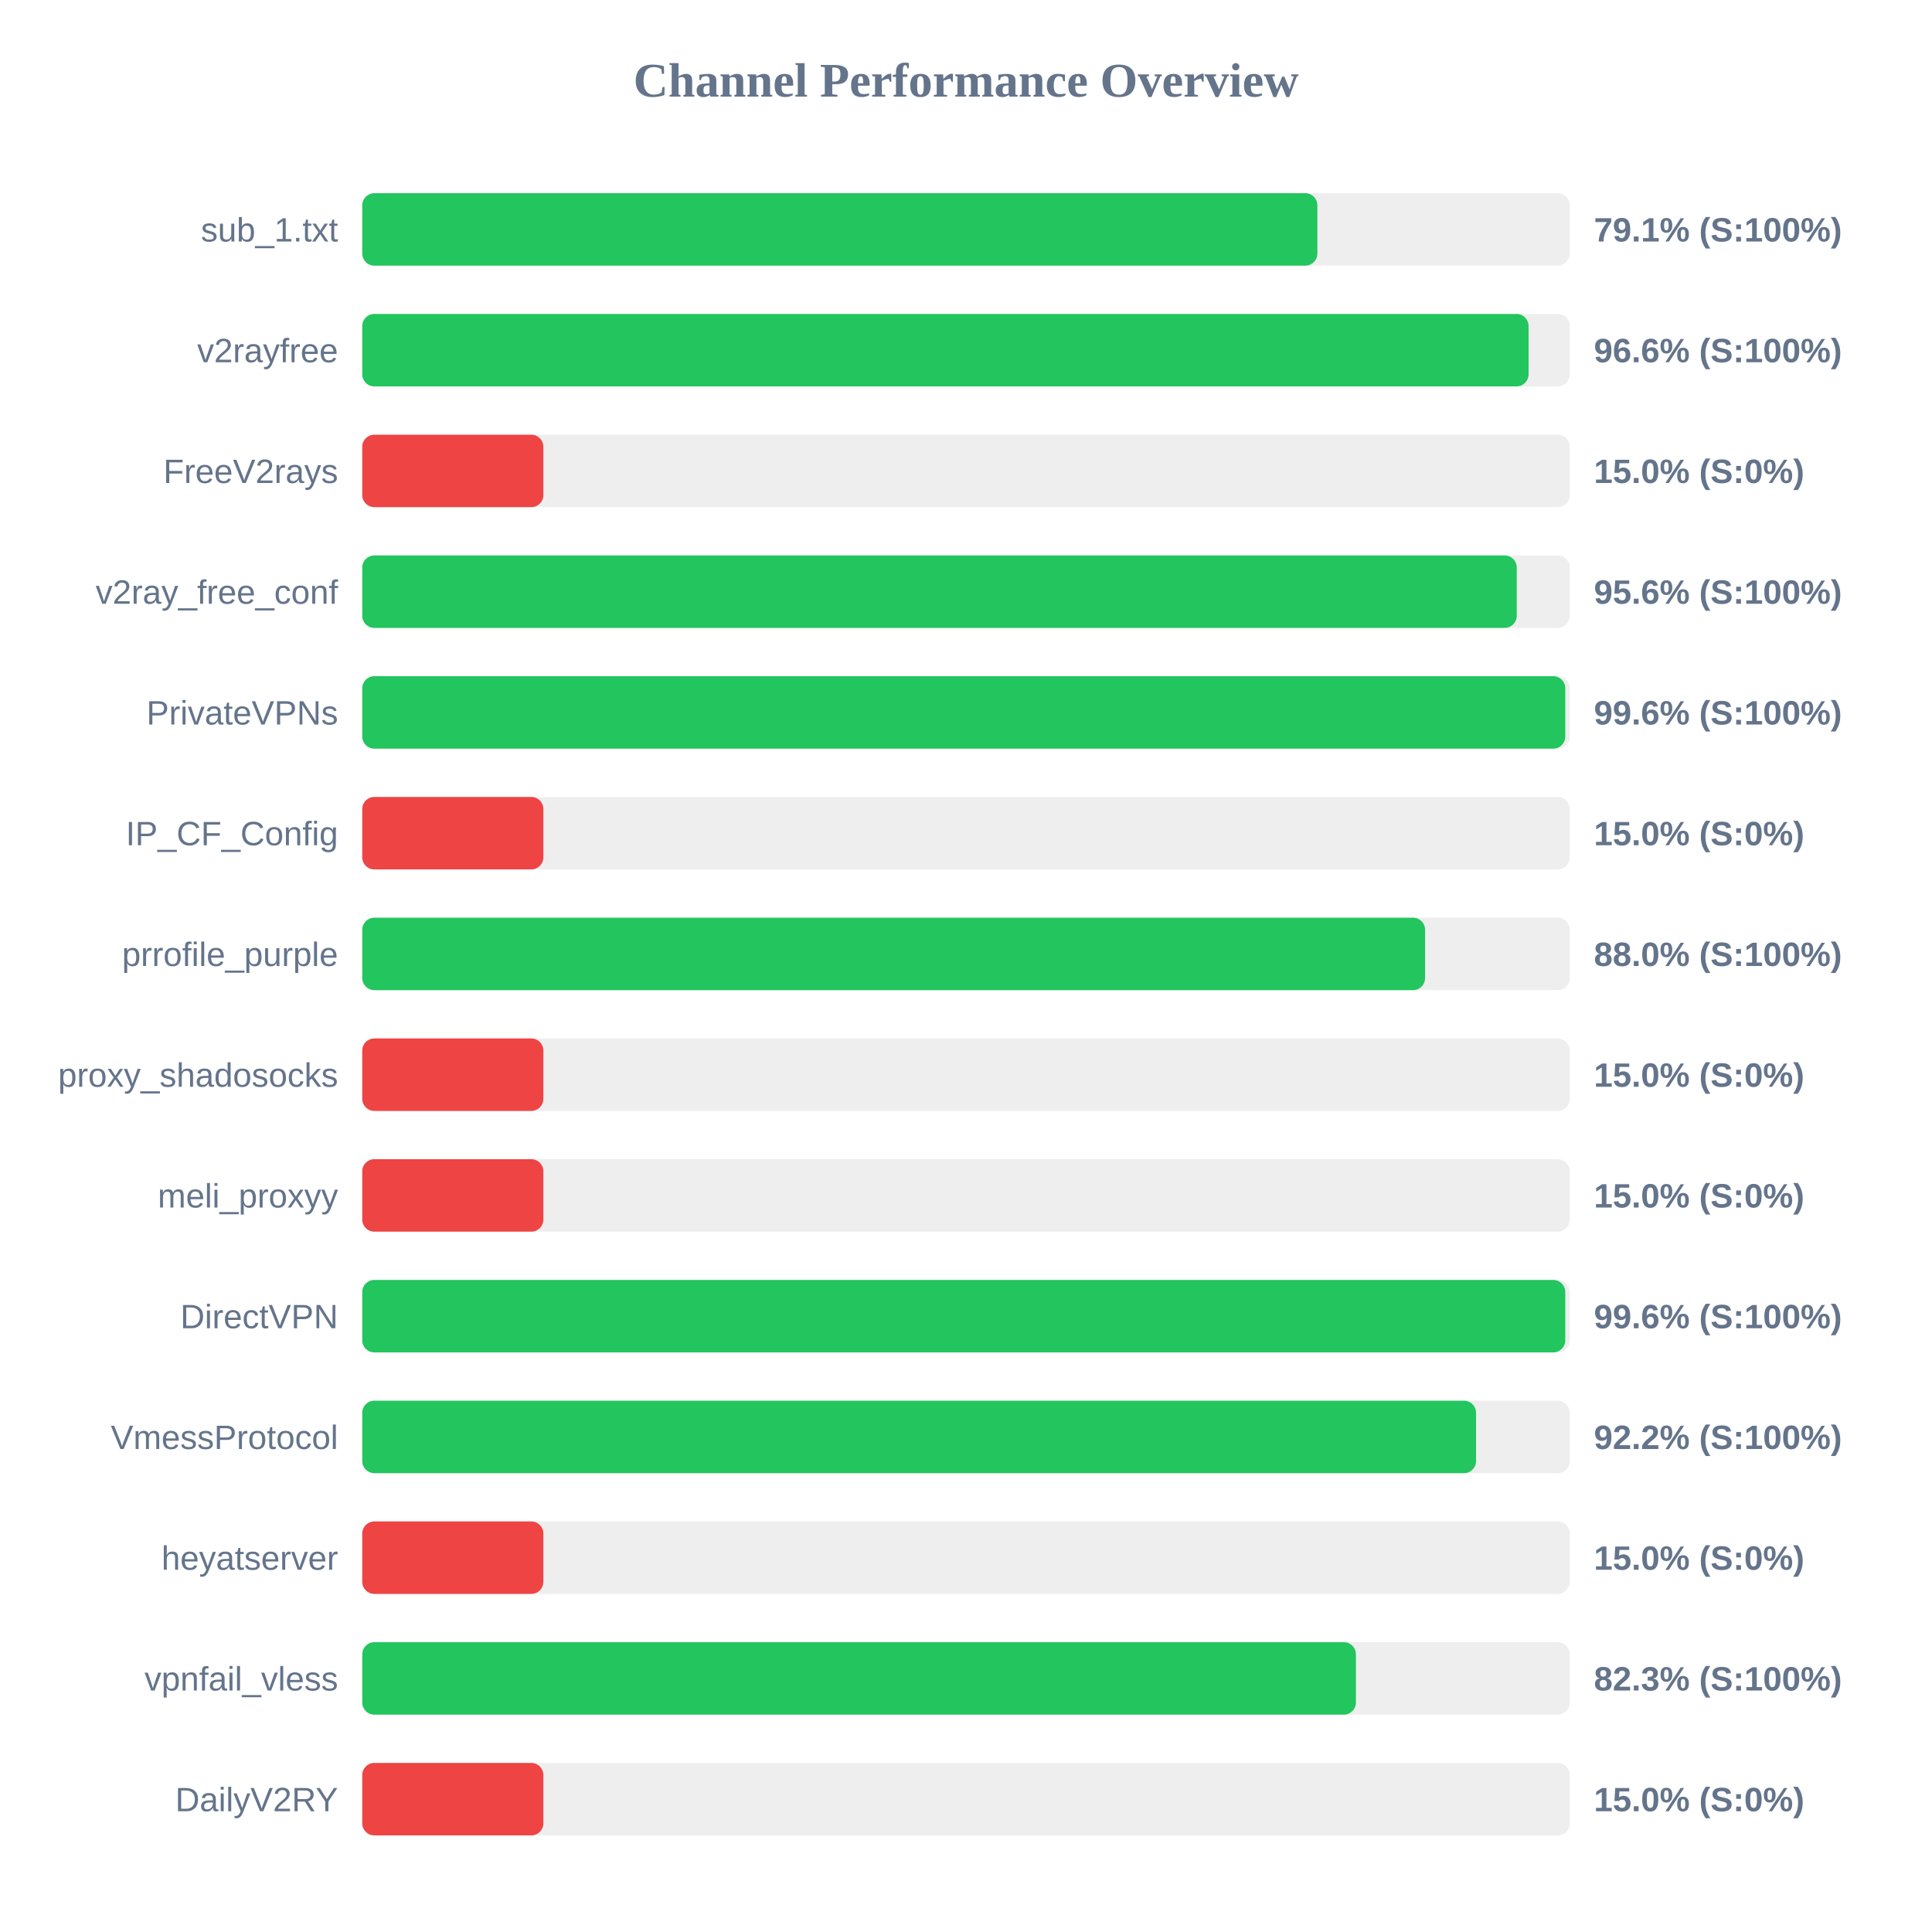
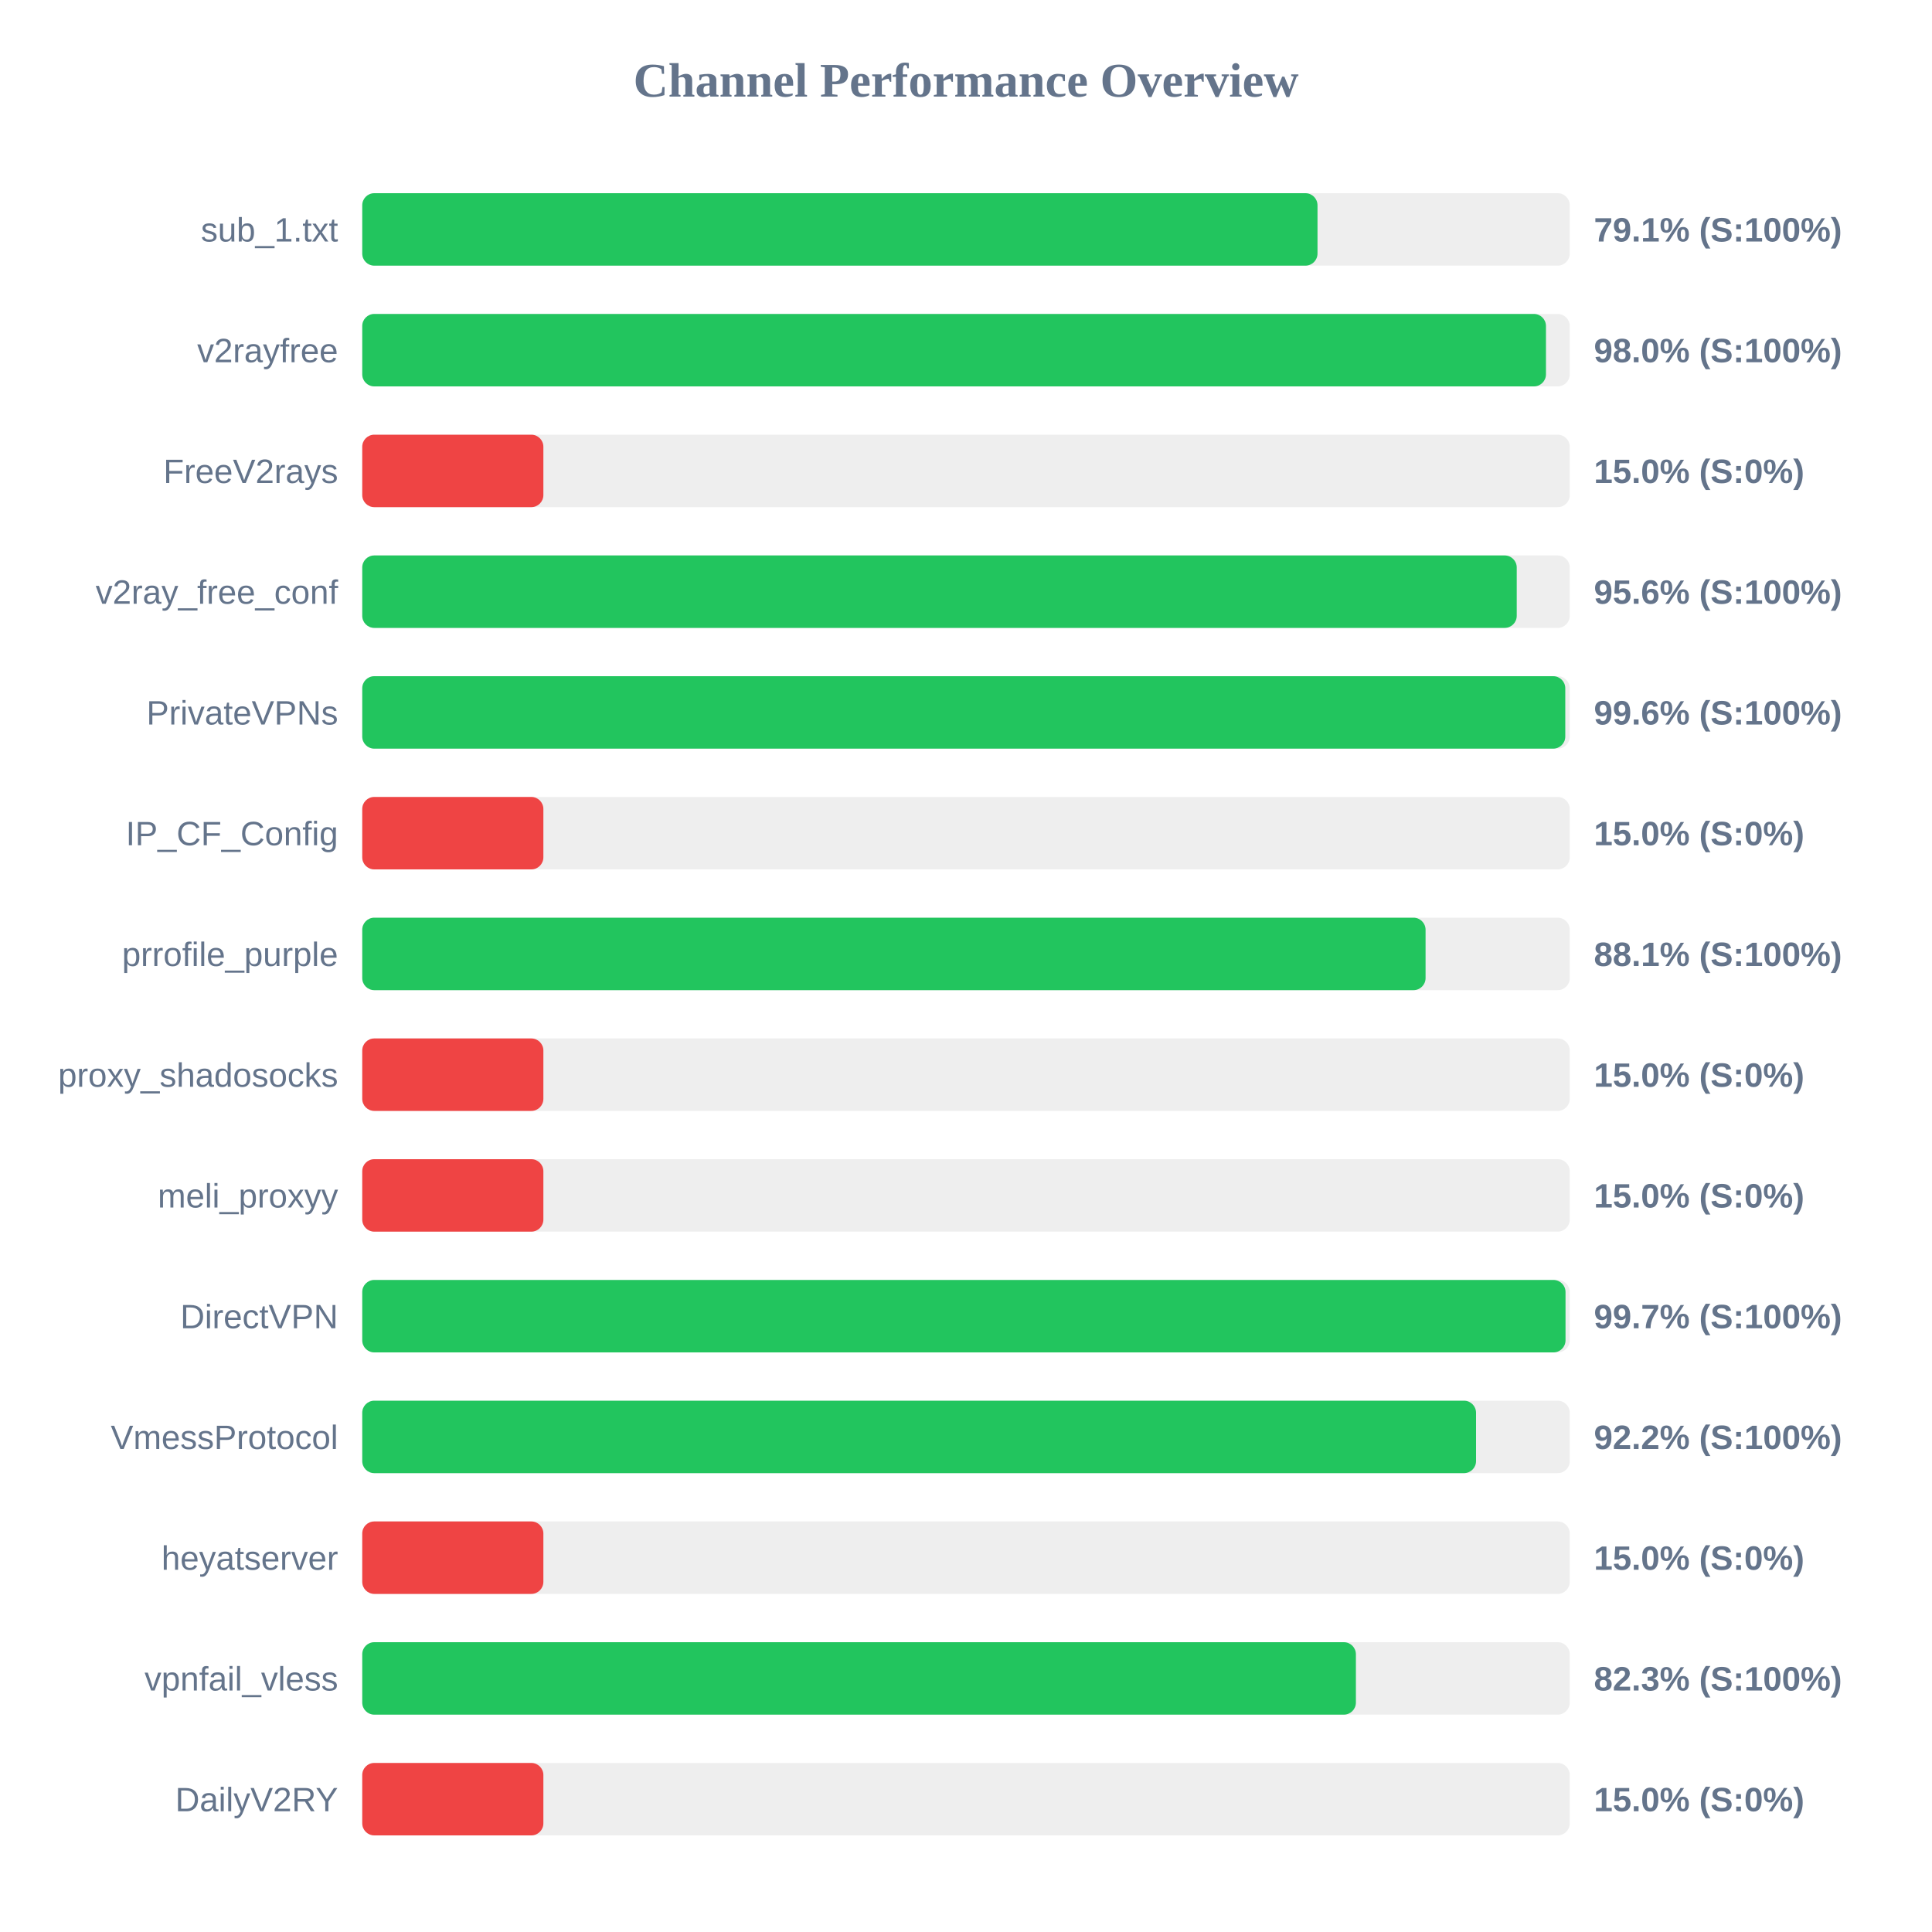
<svg xmlns="http://www.w3.org/2000/svg" width="800" height="800" version="1.1">
  <style>
        .row { font: 14px Arial; fill: #64748b; }
        .score { font: bold 14px Arial; fill: #64748b; }
    </style>
  <text x="400" y="40" text-anchor="middle" font-size="20px" font-weight="bold" fill="#64748b">Channel Performance Overview</text>
  <rect x="150" y="80" width="500" height="30" fill="#eee" rx="5" />
-   <rect x="150" y="80" width="395.5" height="30" fill="#22c55e" rx="5" />
+   <rect x="150" y="80" width="395.55" height="30" fill="#22c55e" rx="5" />
  <text x="140" y="100" text-anchor="end" class="row">sub_1.txt</text>
  <text x="660" y="100" text-anchor="start" class="score">79.1% (S:100%)</text>
  <rect x="150" y="130" width="500" height="30" fill="#eee" rx="5" />
-   <rect x="150" y="130" width="482.95" height="30" fill="#22c55e" rx="5" />
+   <rect x="150" y="130" width="490.15" height="30" fill="#22c55e" rx="5" />
  <text x="140" y="150" text-anchor="end" class="row">v2rayfree</text>
-   <text x="660" y="150" text-anchor="start" class="score">96.6% (S:100%)</text>
+   <text x="660" y="150" text-anchor="start" class="score">98.0% (S:100%)</text>
  <rect x="150" y="180" width="500" height="30" fill="#eee" rx="5" />
  <rect x="150" y="180" width="75.0" height="30" fill="#ef4444" rx="5" />
  <text x="140" y="200" text-anchor="end" class="row">FreeV2rays</text>
  <text x="660" y="200" text-anchor="start" class="score">15.0% (S:0%)</text>
  <rect x="150" y="230" width="500" height="30" fill="#eee" rx="5" />
  <rect x="150" y="230" width="478.05" height="30" fill="#22c55e" rx="5" />
  <text x="140" y="250" text-anchor="end" class="row">v2ray_free_conf</text>
  <text x="660" y="250" text-anchor="start" class="score">95.6% (S:100%)</text>
  <rect x="150" y="280" width="500" height="30" fill="#eee" rx="5" />
  <rect x="150" y="280" width="498.15" height="30" fill="#22c55e" rx="5" />
  <text x="140" y="300" text-anchor="end" class="row">PrivateVPNs</text>
  <text x="660" y="300" text-anchor="start" class="score">99.6% (S:100%)</text>
  <rect x="150" y="330" width="500" height="30" fill="#eee" rx="5" />
  <rect x="150" y="330" width="75.0" height="30" fill="#ef4444" rx="5" />
  <text x="140" y="350" text-anchor="end" class="row">IP_CF_Config</text>
  <text x="660" y="350" text-anchor="start" class="score">15.0% (S:0%)</text>
  <rect x="150" y="380" width="500" height="30" fill="#eee" rx="5" />
-   <rect x="150" y="380" width="440.1" height="30" fill="#22c55e" rx="5" />
+   <rect x="150" y="380" width="440.3" height="30" fill="#22c55e" rx="5" />
  <text x="140" y="400" text-anchor="end" class="row">prrofile_purple</text>
-   <text x="660" y="400" text-anchor="start" class="score">88.0% (S:100%)</text>
+   <text x="660" y="400" text-anchor="start" class="score">88.1% (S:100%)</text>
  <rect x="150" y="430" width="500" height="30" fill="#eee" rx="5" />
  <rect x="150" y="430" width="75.0" height="30" fill="#ef4444" rx="5" />
  <text x="140" y="450" text-anchor="end" class="row">proxy_shadosocks</text>
  <text x="660" y="450" text-anchor="start" class="score">15.0% (S:0%)</text>
  <rect x="150" y="480" width="500" height="30" fill="#eee" rx="5" />
  <rect x="150" y="480" width="75.0" height="30" fill="#ef4444" rx="5" />
  <text x="140" y="500" text-anchor="end" class="row">meli_proxyy</text>
  <text x="660" y="500" text-anchor="start" class="score">15.0% (S:0%)</text>
  <rect x="150" y="530" width="500" height="30" fill="#eee" rx="5" />
-   <rect x="150" y="530" width="498.15" height="30" fill="#22c55e" rx="5" />
+   <rect x="150" y="530" width="498.25" height="30" fill="#22c55e" rx="5" />
  <text x="140" y="550" text-anchor="end" class="row">DirectVPN</text>
-   <text x="660" y="550" text-anchor="start" class="score">99.6% (S:100%)</text>
+   <text x="660" y="550" text-anchor="start" class="score">99.7% (S:100%)</text>
  <rect x="150" y="580" width="500" height="30" fill="#eee" rx="5" />
  <rect x="150" y="580" width="461.2" height="30" fill="#22c55e" rx="5" />
  <text x="140" y="600" text-anchor="end" class="row">VmessProtocol</text>
  <text x="660" y="600" text-anchor="start" class="score">92.2% (S:100%)</text>
  <rect x="150" y="630" width="500" height="30" fill="#eee" rx="5" />
  <rect x="150" y="630" width="75.0" height="30" fill="#ef4444" rx="5" />
  <text x="140" y="650" text-anchor="end" class="row">heyatserver</text>
  <text x="660" y="650" text-anchor="start" class="score">15.0% (S:0%)</text>
  <rect x="150" y="680" width="500" height="30" fill="#eee" rx="5" />
  <rect x="150" y="680" width="411.45" height="30" fill="#22c55e" rx="5" />
  <text x="140" y="700" text-anchor="end" class="row">vpnfail_vless</text>
  <text x="660" y="700" text-anchor="start" class="score">82.3% (S:100%)</text>
  <rect x="150" y="730" width="500" height="30" fill="#eee" rx="5" />
  <rect x="150" y="730" width="75.0" height="30" fill="#ef4444" rx="5" />
  <text x="140" y="750" text-anchor="end" class="row">DailyV2RY</text>
  <text x="660" y="750" text-anchor="start" class="score">15.0% (S:0%)</text>
</svg>
